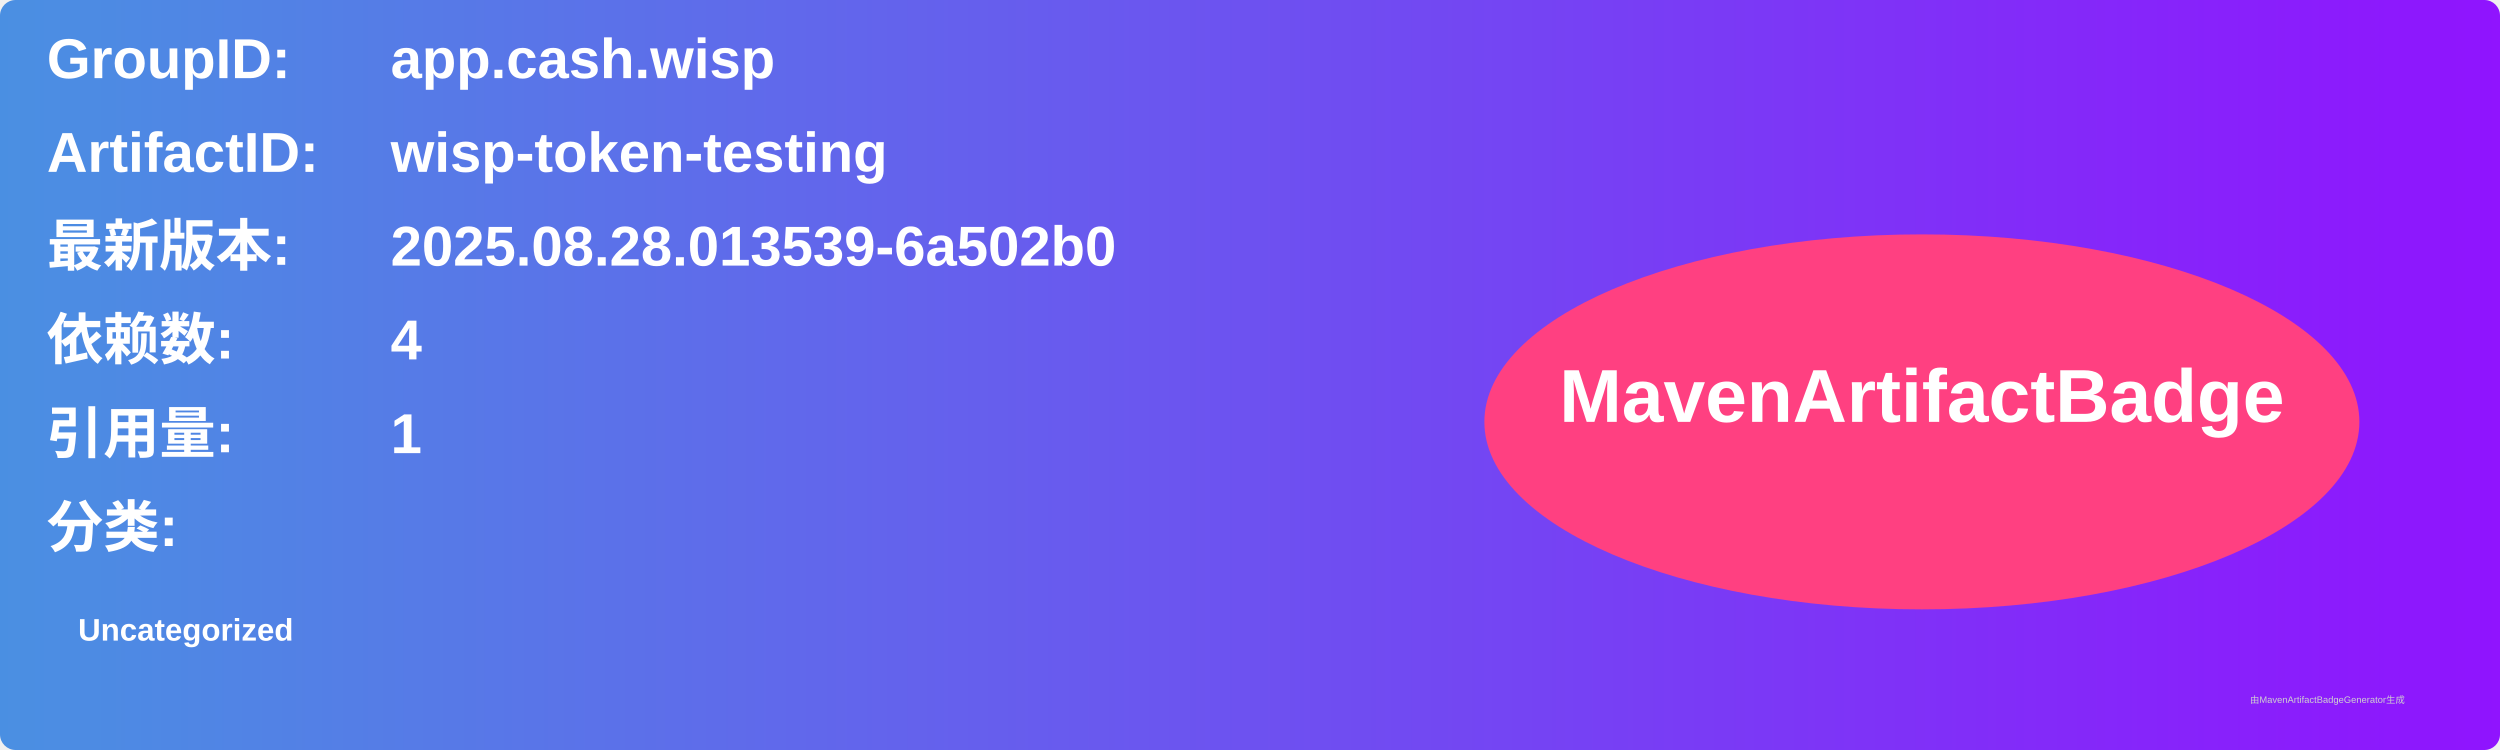
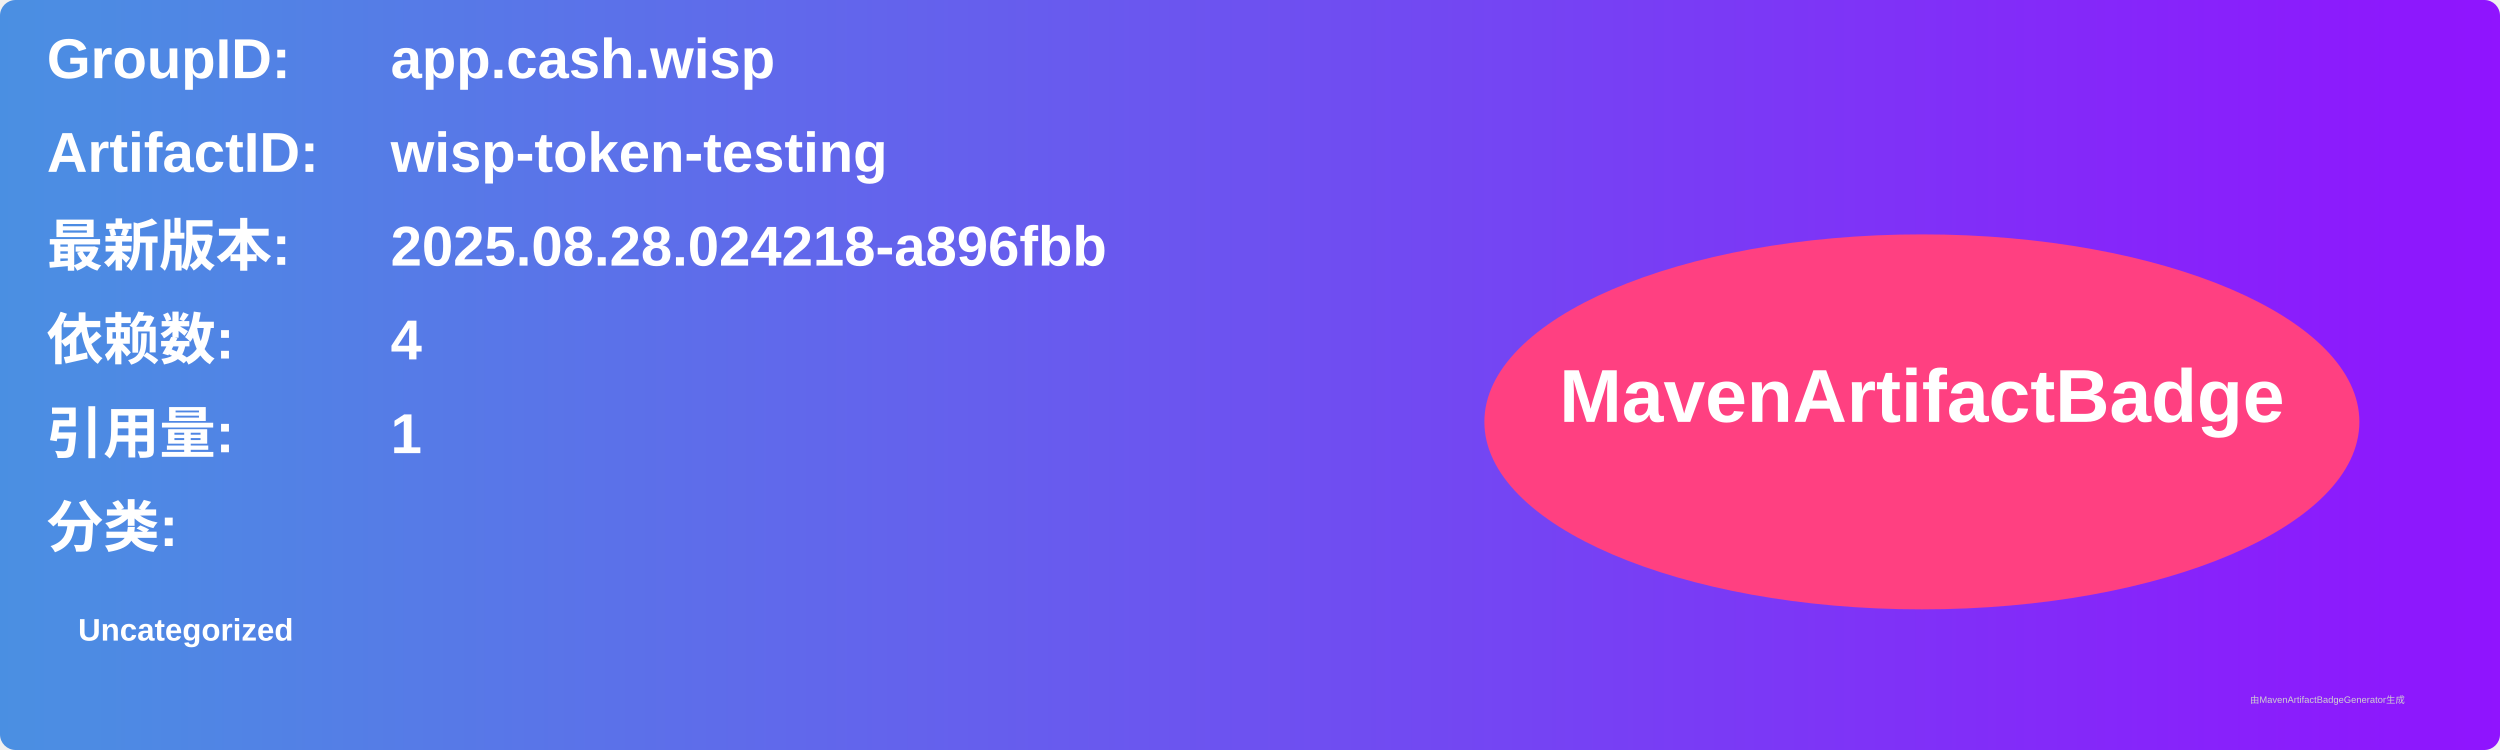
<svg xmlns="http://www.w3.org/2000/svg" width="800" height="240" viewBox="0 0 800 240">
  <linearGradient id="grad" x1="0%" y1="0%" x2="100%" y2="0%">
    <stop offset="0%" stop-color="#4a90e2" />
    <stop offset="100%" stop-color="#9013fe" />
  </linearGradient>
  <rect width="100%" height="100%" rx="5" ry="5" fill="url(#grad)" />
  <g transform="translate(15, 15)">
    <text x="0" y="10" font-family="Arial" font-size="18" fill="white" font-weight="bold" width="260">GroupID:</text>
    <text x="110" y="10" font-family="Arial" font-size="18" fill="white" font-weight="bold" width="460">app.cash.wisp</text>
    <text x="0" y="40" font-family="Arial" font-size="18" fill="white" font-weight="bold" width="260">ArtifactID:</text>
    <text x="110" y="40" font-family="Arial" font-size="18" fill="white" font-weight="bold" width="460">wisp-token-testing</text>
    <text x="0" y="70" font-family="Arial" font-size="18" fill="white" font-weight="bold">最新版本:</text>
    <text x="110" y="70" font-family="Arial" font-size="18" fill="white" font-weight="bold">
-       <tspan font-weight="bold">2025.08.28.013539-6a502b0</tspan>
+       <tspan font-weight="bold">2025.08.28.024218-a896fbb</tspan>
    </text>
    <text x="0" y="100" font-family="Arial" font-size="18" fill="white" font-weight="bold">依赖数: </text>
    <text x="110" y="100" font-family="Arial" font-size="18" fill="white">
      <tspan font-weight="bold">4</tspan>
    </text>
    <text x="0" y="130" font-family="Arial" font-size="18" fill="white" font-weight="bold">引用量: </text>
    <text x="110" y="130" font-family="Arial" font-size="18" fill="white">
      <tspan font-weight="bold">1</tspan>
    </text>
    <text x="0" y="160" font-family="Arial" font-size="18" fill="white" font-weight="bold">分类:</text>
    <text x="10" y="190" font-family="Arial" font-size="10" fill="white">
      <tspan font-weight="bold">Uncategorized</tspan>
    </text>
    <ellipse cx="600" cy="120" rx="140" ry="60" fill="#ff4081" />
    <text x="600" y="120" text-anchor="middle" font-family="Arial" font-size="24" fill="white" font-weight="bold">MavenArtifactBadge</text>
  </g>
  <text x="720" y="225" font-family="Arial" font-size="3" fill="#d0d0d0">由MavenArtifactBadgeGenerator生成</text>
</svg>
